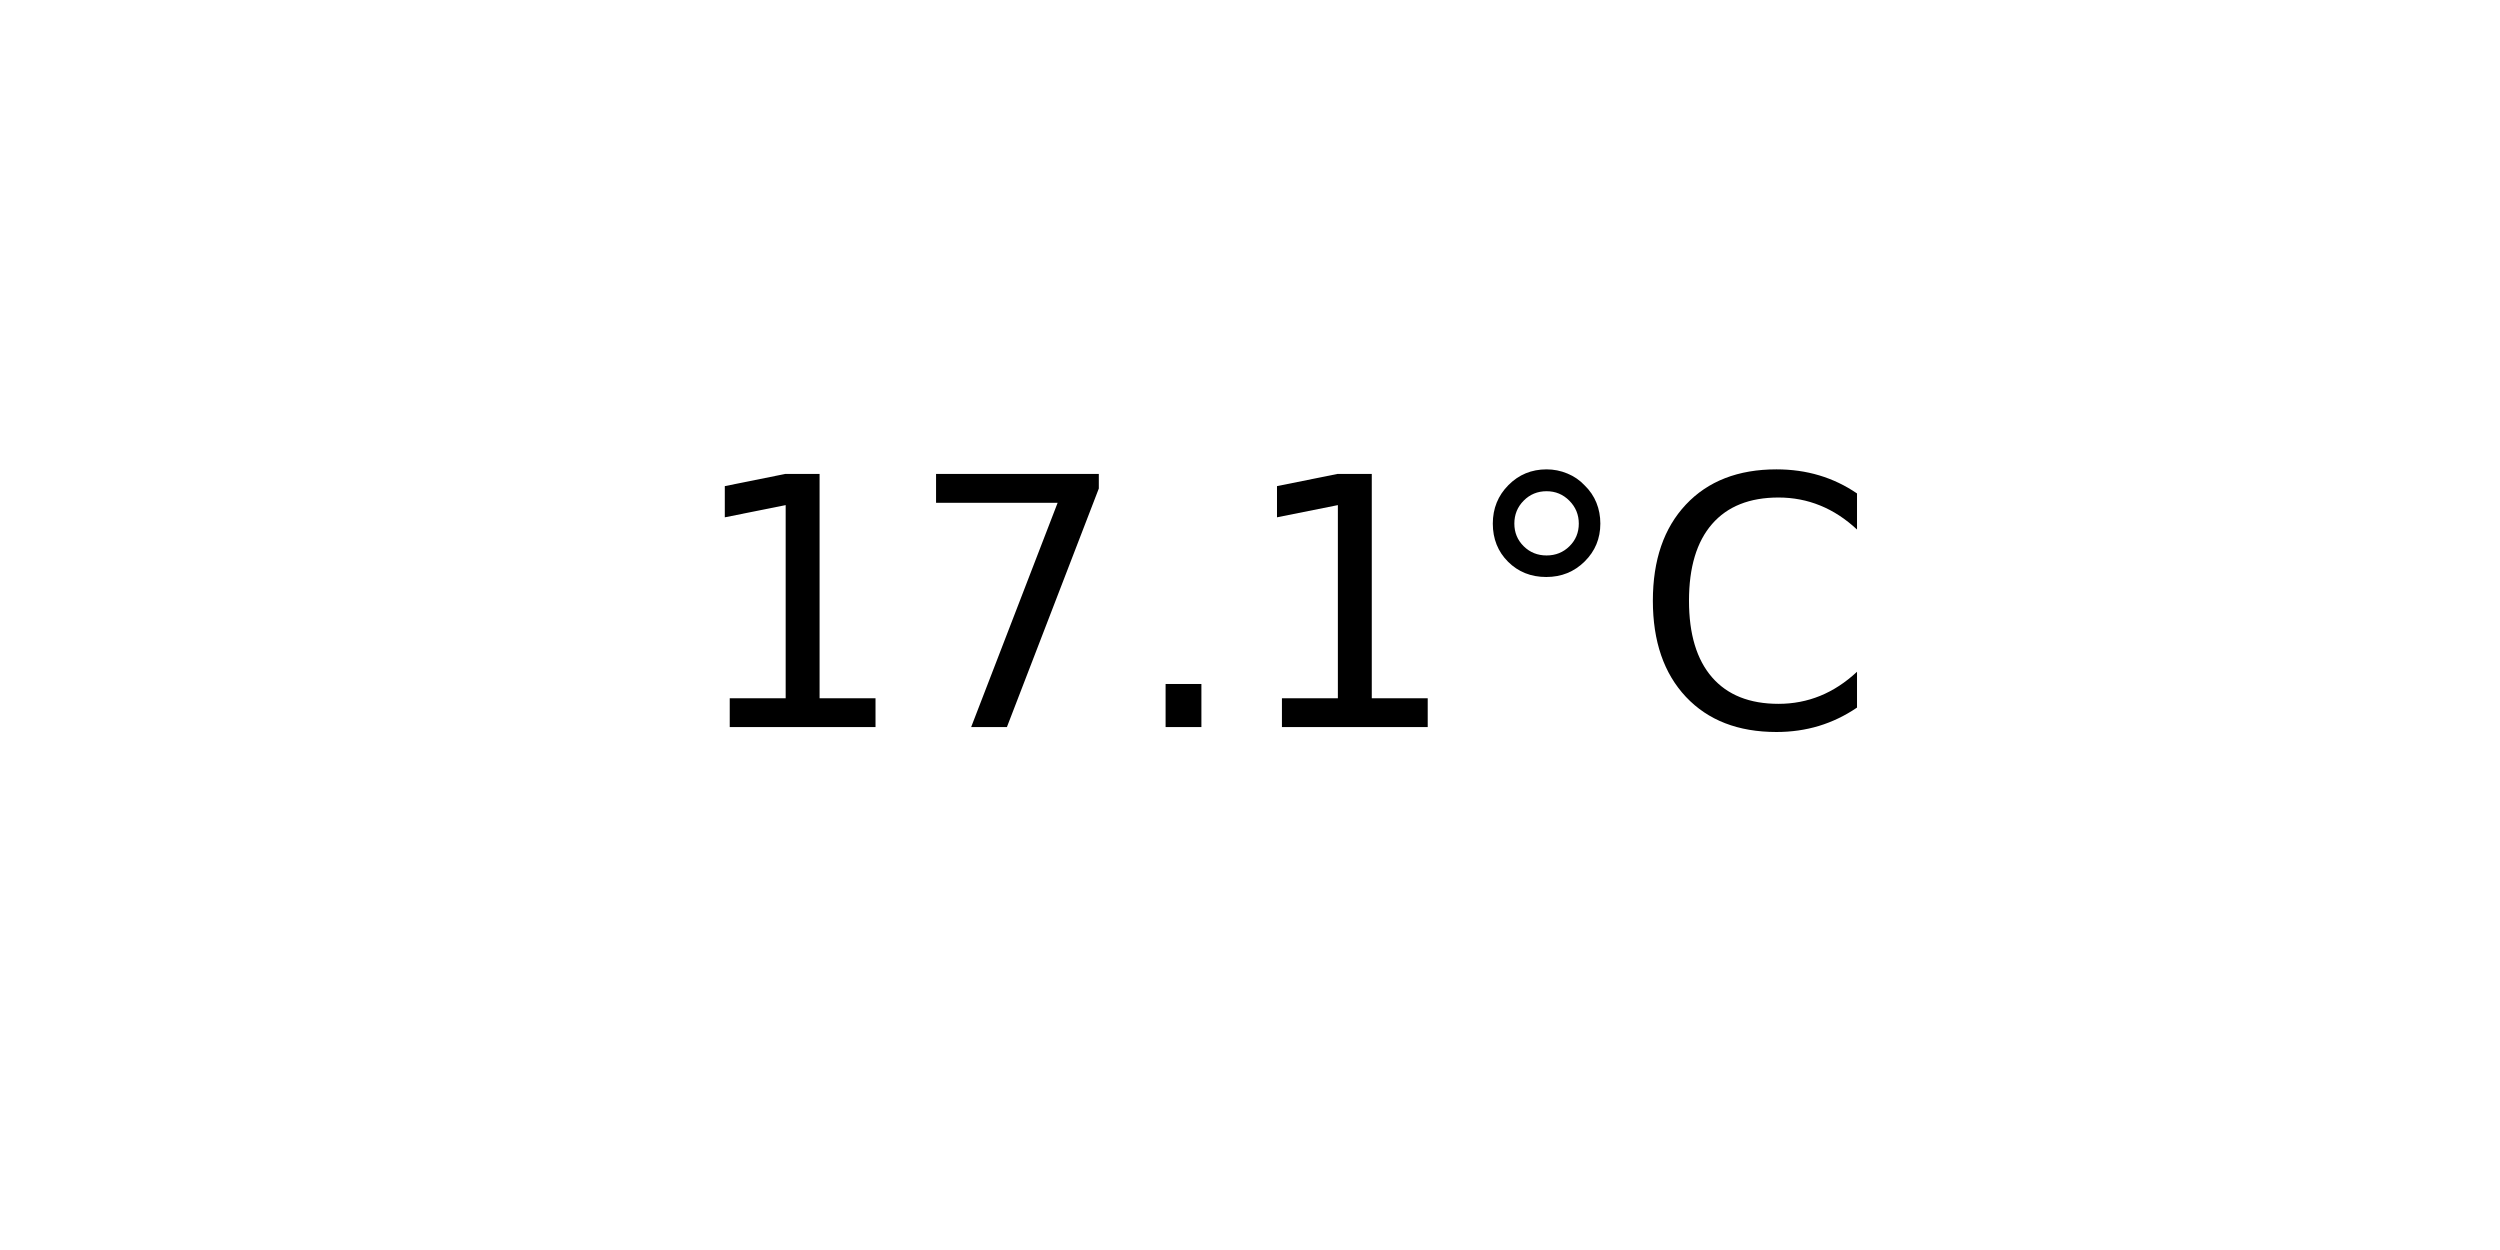
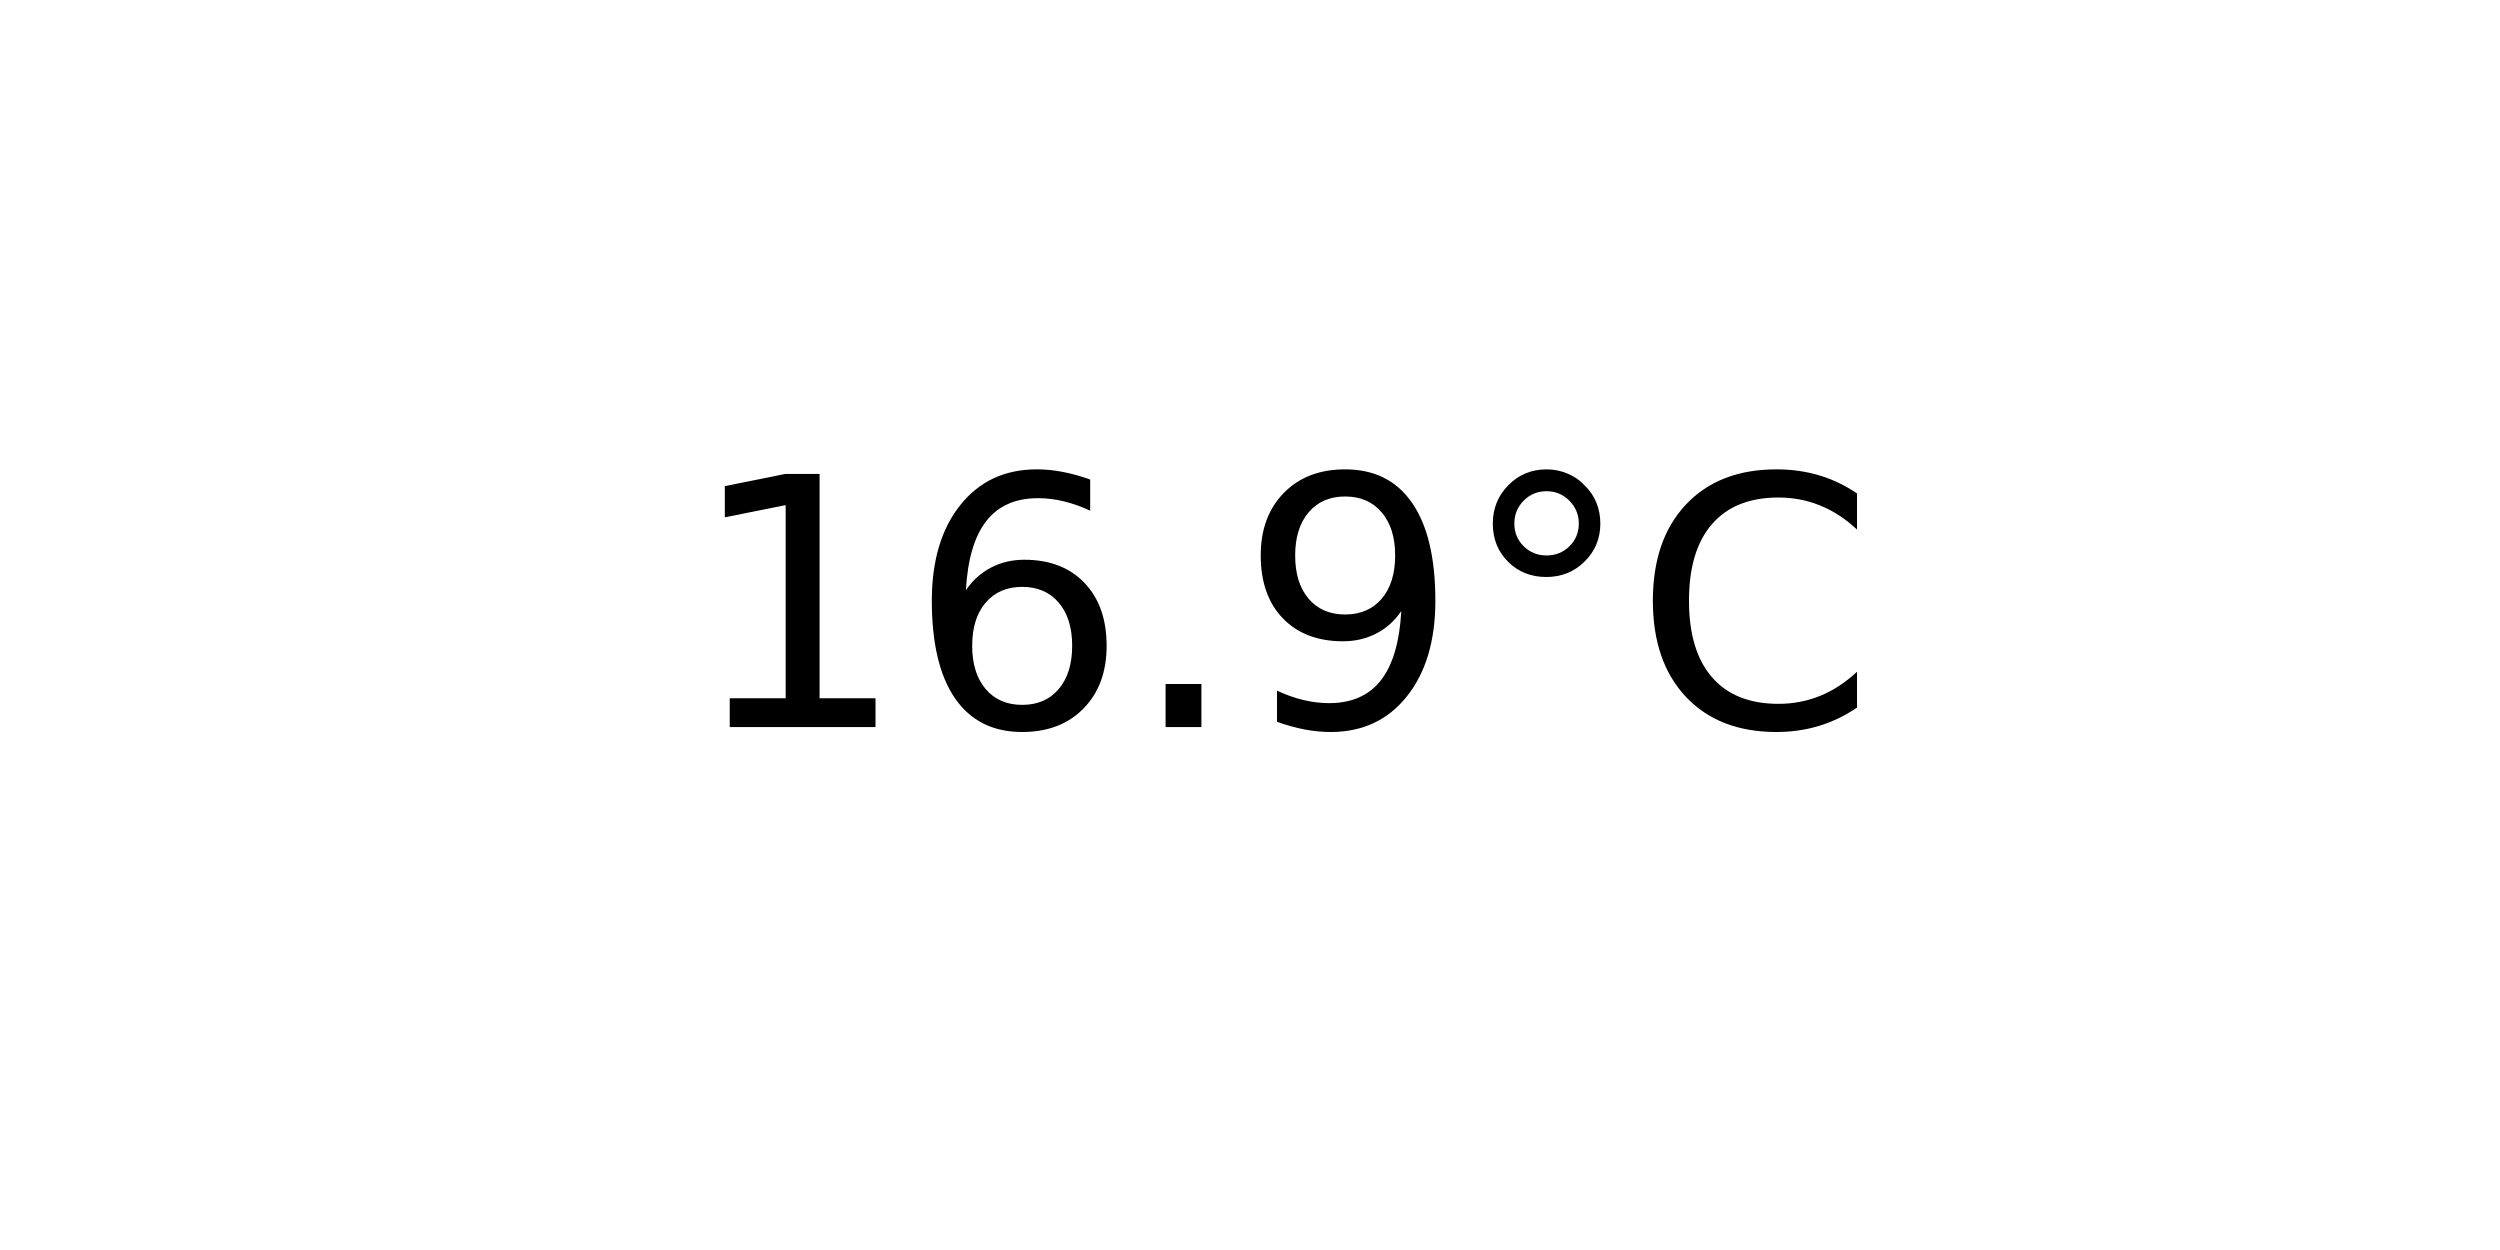
<svg xmlns="http://www.w3.org/2000/svg" xmlns:xlink="http://www.w3.org/1999/xlink" width="72pt" height="36pt" viewBox="0 0 72 36" version="1.1">
  <defs>
    <style type="text/css">*{stroke-linejoin: round; stroke-linecap: butt}</style>
  </defs>
  <g id="figure_1">
    <g id="axes_1">
      <g id="text_1">
        <g transform="translate(19.77578 20.93937) scale(0.1 -0.1)">
          <defs>
            <path id="DejaVuSans-31" d="M 794 531  L 1825 531  L 1825 4091  L 703 3866  L 703 4441  L 1819 4666  L 2450 4666  L 2450 531  L 3481 531  L 3481 0  L 794 0  L 794 531  z " transform="scale(0.015625)" />
-             <path id="DejaVuSans-37" d="M 525 4666  L 3525 4666  L 3525 4397  L 1831 0  L 1172 0  L 2766 4134  L 525 4134  L 525 4666  z " transform="scale(0.015625)" />
+             <path id="DejaVuSans-36" d="M 2113 2584  Q 1688 2584 1439 2293  Q 1191 2003 1191 1497  Q 1191 994 1439 701  Q 1688 409 2113 409  Q 2538 409 2786 701  Q 3034 994 3034 1497  Q 3034 2003 2786 2293  Q 2538 2584 2113 2584  z M 3366 4563  L 3366 3988  Q 3128 4100 2886 4159  Q 2644 4219 2406 4219  Q 1781 4219 1451 3797  Q 1122 3375 1075 2522  Q 1259 2794 1537 2939  Q 1816 3084 2150 3084  Q 2853 3084 3261 2657  Q 3669 2231 3669 1497  Q 3669 778 3244 343  Q 2819 -91 2113 -91  Q 1303 -91 875 529  Q 447 1150 447 2328  Q 447 3434 972 4092  Q 1497 4750 2381 4750  Q 2619 4750 2861 4703  Q 3103 4656 3366 4563  z " transform="scale(0.015625)" />
            <path id="DejaVuSans-2e" d="M 684 794  L 1344 794  L 1344 0  L 684 0  L 684 794  z " transform="scale(0.015625)" />
+             <path id="DejaVuSans-39" d="M 703 97  L 703 672  Q 941 559 1184 500  Q 1428 441 1663 441  Q 2288 441 2617 861  Q 2947 1281 2994 2138  Q 2813 1869 2534 1725  Q 2256 1581 1919 1581  Q 1219 1581 811 2004  Q 403 2428 403 3163  Q 403 3881 828 4315  Q 1253 4750 1959 4750  Q 2769 4750 3195 4129  Q 3622 3509 3622 2328  Q 3622 1225 3098 567  Q 2575 -91 1691 -91  Q 1453 -91 1209 -44  Q 966 3 703 97  z M 1959 2075  Q 2384 2075 2632 2365  Q 2881 2656 2881 3163  Q 2881 3666 2632 3958  Q 2384 4250 1959 4250  Q 1534 4250 1286 3958  Q 1038 3666 1038 3163  Q 1038 2656 1286 2365  Q 1534 2075 1959 2075  z " transform="scale(0.015625)" />
            <path id="DejaVuSans-b0" d="M 1600 4347  Q 1350 4347 1178 4173  Q 1006 4000 1006 3750  Q 1006 3503 1178 3333  Q 1350 3163 1600 3163  Q 1850 3163 2022 3333  Q 2194 3503 2194 3750  Q 2194 3997 2020 4172  Q 1847 4347 1600 4347  z M 1600 4750  Q 1800 4750 1984 4673  Q 2169 4597 2303 4453  Q 2447 4313 2519 4134  Q 2591 3956 2591 3750  Q 2591 3338 2302 3052  Q 2013 2766 1594 2766  Q 1172 2766 890 3047  Q 609 3328 609 3750  Q 609 4169 896 4459  Q 1184 4750 1600 4750  z " transform="scale(0.015625)" />
            <path id="DejaVuSans-43" d="M 4122 4306  L 4122 3641  Q 3803 3938 3442 4084  Q 3081 4231 2675 4231  Q 1875 4231 1450 3742  Q 1025 3253 1025 2328  Q 1025 1406 1450 917  Q 1875 428 2675 428  Q 3081 428 3442 575  Q 3803 722 4122 1019  L 4122 359  Q 3791 134 3420 21  Q 3050 -91 2638 -91  Q 1578 -91 968 557  Q 359 1206 359 2328  Q 359 3453 968 4101  Q 1578 4750 2638 4750  Q 3056 4750 3426 4639  Q 3797 4528 4122 4306  z " transform="scale(0.015625)" />
          </defs>
          <use xlink:href="#DejaVuSans-31" />
-           <use xlink:href="#DejaVuSans-37" x="63.623" />
+           <use xlink:href="#DejaVuSans-36" x="63.623" />
          <use xlink:href="#DejaVuSans-2e" x="127.246" />
-           <use xlink:href="#DejaVuSans-31" x="159.033" />
+           <use xlink:href="#DejaVuSans-39" x="159.033" />
          <use xlink:href="#DejaVuSans-b0" x="222.656" />
          <use xlink:href="#DejaVuSans-43" x="272.656" />
        </g>
      </g>
    </g>
  </g>
</svg>
